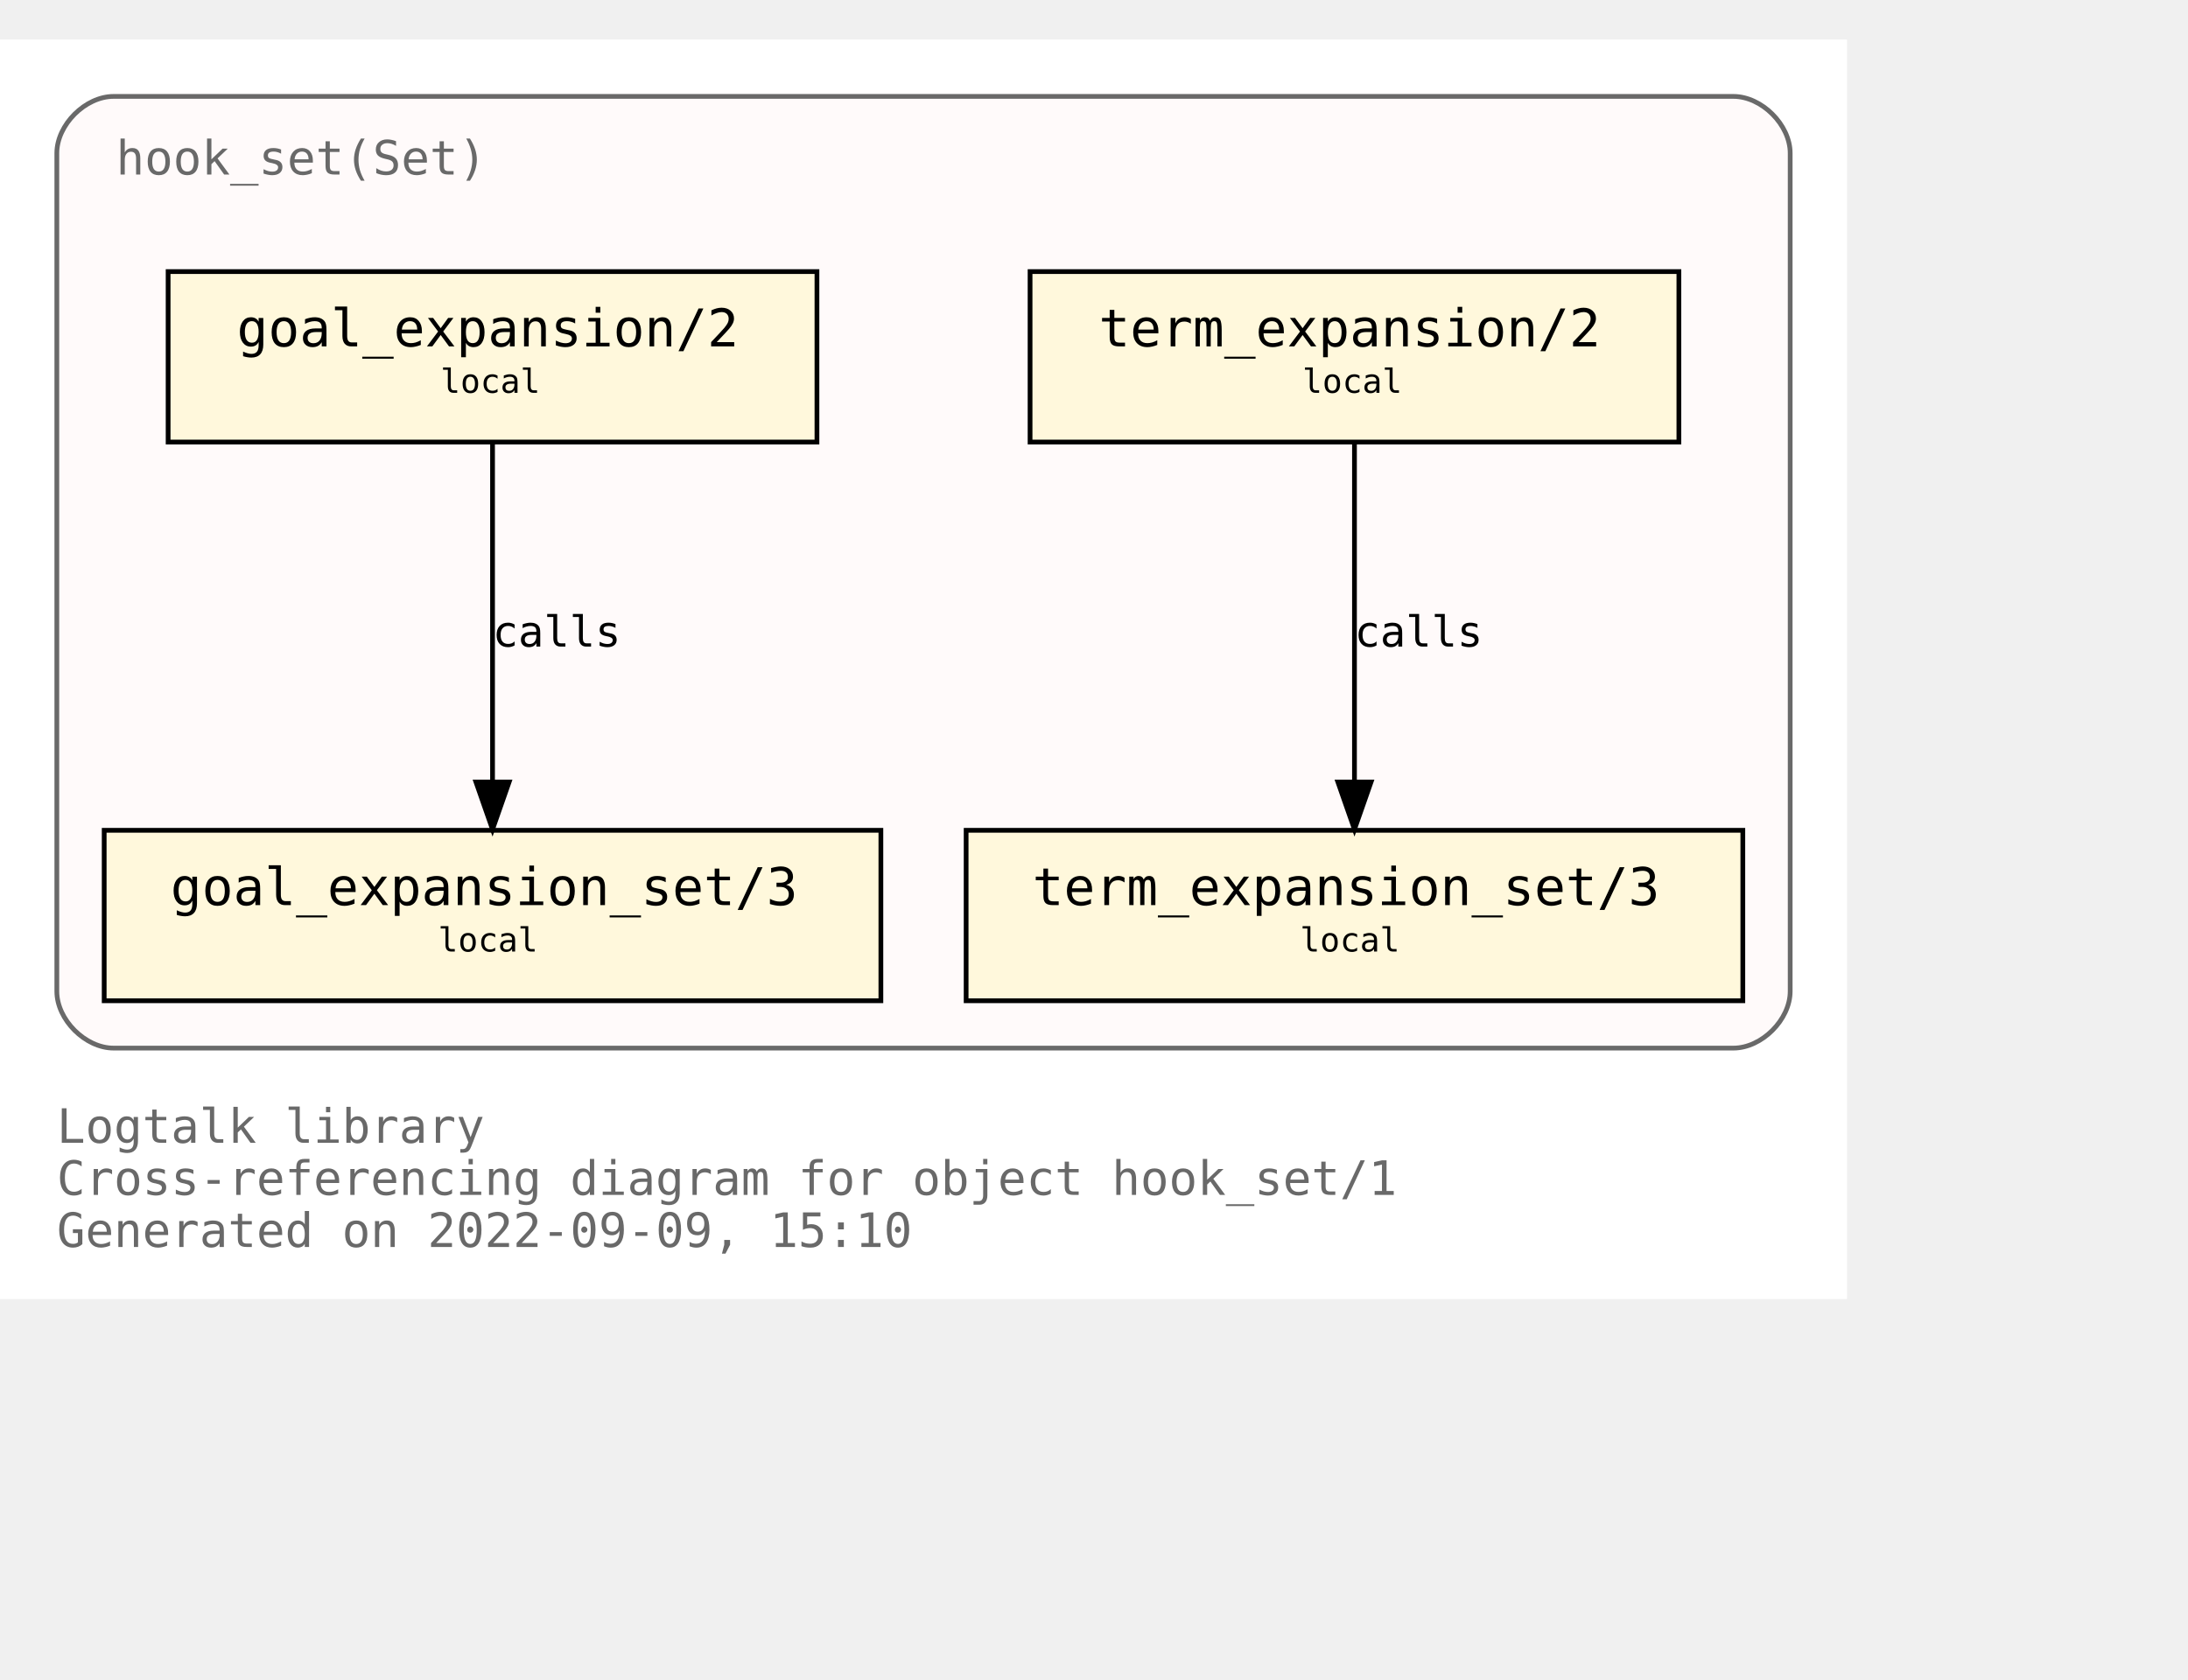
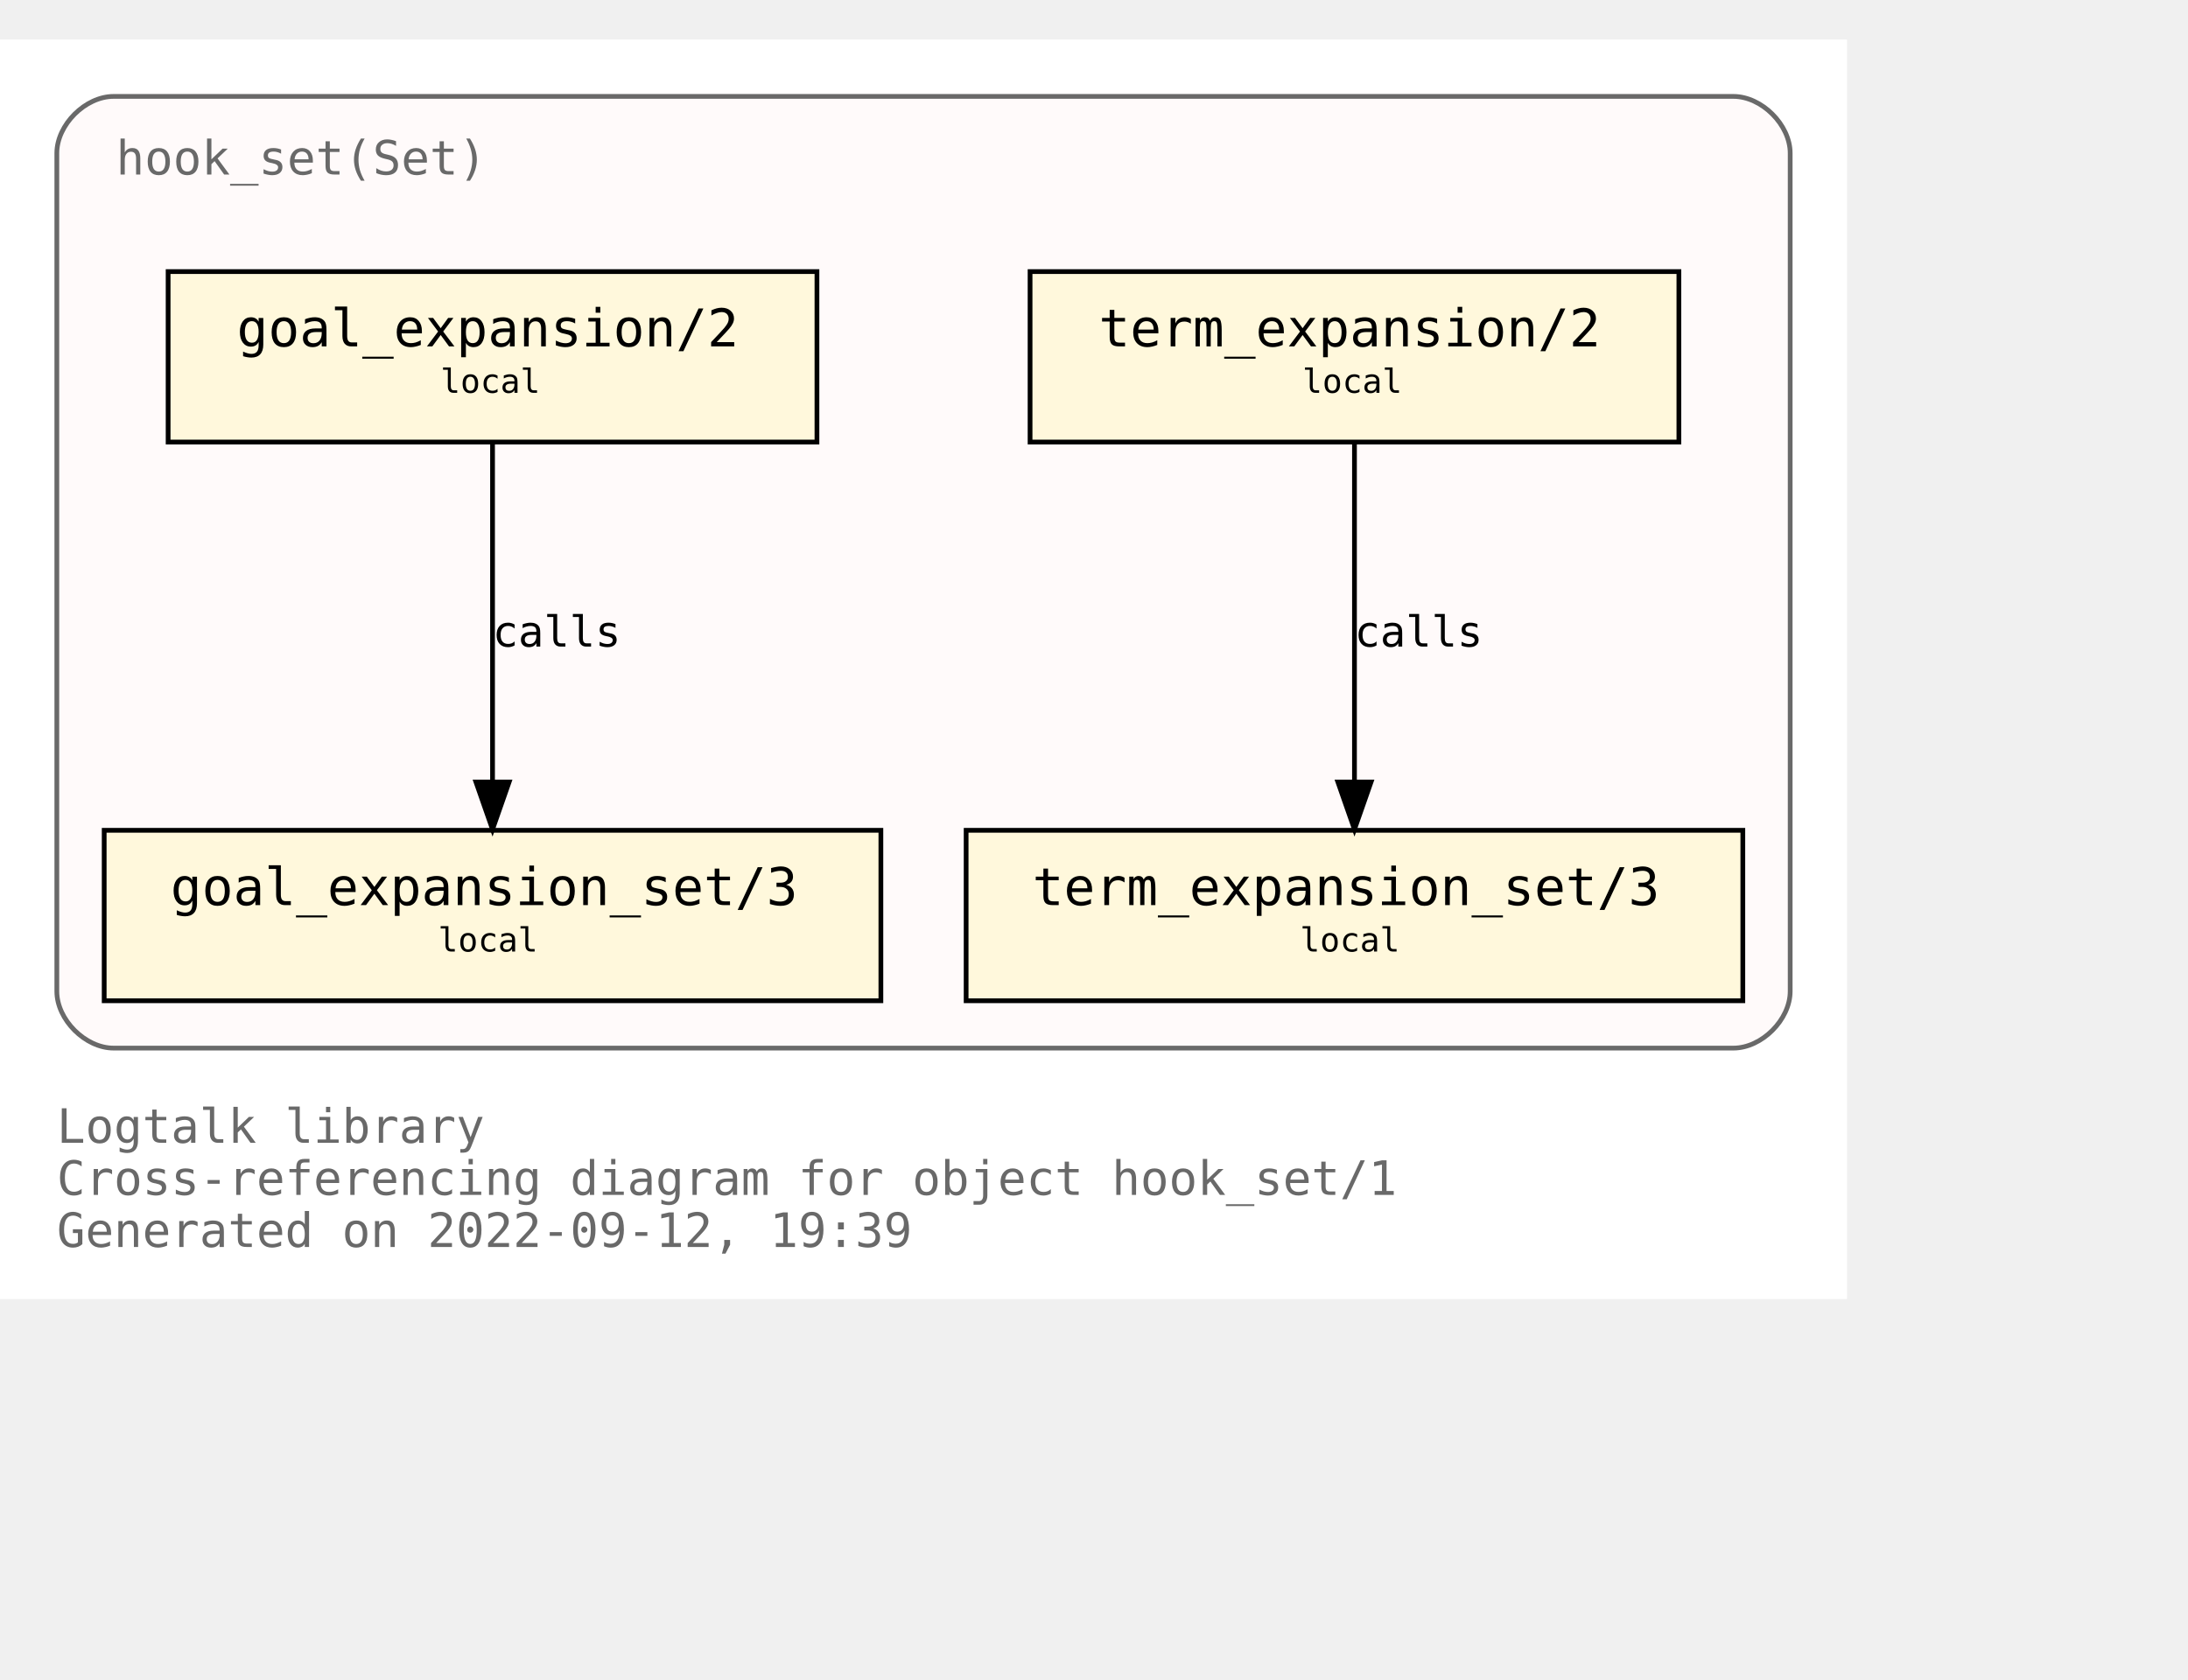
<svg xmlns="http://www.w3.org/2000/svg" xmlns:xlink="http://www.w3.org/1999/xlink" width="534pt" height="410pt" viewBox="72.00 72.00 462.00 338.00">
  <g id="graph0" class="graph" transform="scale(1 1) rotate(0) translate(76 334)">
    <polygon fill="white" stroke="transparent" points="-4,4 -4,-262 386,-262 386,4 -4,4" />
    <text text-anchor="start" x="8" y="-29" font-family="Monospace" font-size="10.00" fill="dimgray">Logtalk library</text>
    <text text-anchor="start" x="8" y="-18" font-family="Monospace" font-size="10.00" fill="dimgray">Cross-referencing diagram for object hook_set/1</text>
-     <text text-anchor="start" x="8" y="-7" font-family="Monospace" font-size="10.00" fill="dimgray">Generated on 2022-09-09, 15:10</text>
+     <text text-anchor="start" x="8" y="-7" font-family="Monospace" font-size="10.00" fill="dimgray">Generated on 2022-09-12, 19:39</text>
    <g id="clust1" class="cluster">
      <g id="a_clust1">
        <a xlink:title="hook_set(Set)">
          <path fill="snow" stroke="dimgray" d="M20,-49C20,-49 362,-49 362,-49 368,-49 374,-55 374,-61 374,-61 374,-238 374,-238 374,-244 368,-250 362,-250 362,-250 20,-250 20,-250 14,-250 8,-244 8,-238 8,-238 8,-61 8,-61 8,-55 14,-49 20,-49" />
          <g id="a_clust1_0">
-             <a xlink:href="https://github.com/LogtalkDotOrg/logtalk3/tree/772a4b84161c8aed858a25de70cb591b261189ca/library/hook_flows/hook_set.lgt" xlink:title="https://github.com/LogtalkDotOrg/logtalk3/tree/772a4b84161c8aed858a25de70cb591b261189ca/library/hook_flows/hook_set.lgt">
+             <a xlink:href="https://github.com/LogtalkDotOrg/logtalk3/tree/23e11791bf0847f1dd2354303a2a8867fcb1d92f/library/hook_flows/hook_set.lgt" xlink:title="https://github.com/LogtalkDotOrg/logtalk3/tree/23e11791bf0847f1dd2354303a2a8867fcb1d92f/library/hook_flows/hook_set.lgt">
              <text text-anchor="start" x="20.5" y="-233.5" font-family="Monospace" font-size="10.00" fill="dimgray">hook_set(Set)</text>
            </a>
          </g>
        </a>
      </g>
    </g>
    <g id="node1" class="node">
      <g id="a_node1">
-         <a xlink:href="https://github.com/LogtalkDotOrg/logtalk3/tree/772a4b84161c8aed858a25de70cb591b261189ca/library/hook_flows/hook_set.lgt#L40" xlink:title="https://github.com/LogtalkDotOrg/logtalk3/tree/772a4b84161c8aed858a25de70cb591b261189ca/library/hook_flows/hook_set.lgt#L40">
+         <a xlink:href="https://github.com/LogtalkDotOrg/logtalk3/tree/23e11791bf0847f1dd2354303a2a8867fcb1d92f/library/hook_flows/hook_set.lgt#L40" xlink:title="https://github.com/LogtalkDotOrg/logtalk3/tree/23e11791bf0847f1dd2354303a2a8867fcb1d92f/library/hook_flows/hook_set.lgt#L40">
          <polygon fill="cornsilk" stroke="black" points="350.5,-213 213.5,-213 213.5,-177 350.5,-177 350.5,-213" />
          <text text-anchor="start" x="222" y="-197.8" font-family="Monospace" font-size="9.00"> </text>
          <text text-anchor="start" x="228" y="-197.2" font-family="Monospace" font-size="11.00">term_expansion/2</text>
          <text text-anchor="start" x="337" y="-197.8" font-family="Monospace" font-size="9.00"> </text>
          <text text-anchor="start" x="222" y="-186.8" font-family="Monospace" font-size="9.00"> </text>
          <text text-anchor="start" x="271" y="-187.4" font-family="Monospace" font-size="7.00">local</text>
          <text text-anchor="start" x="337" y="-186.8" font-family="Monospace" font-size="9.00"> </text>
        </a>
      </g>
    </g>
    <g id="node2" class="node">
      <g id="a_node2">
-         <a xlink:href="https://github.com/LogtalkDotOrg/logtalk3/tree/772a4b84161c8aed858a25de70cb591b261189ca/library/hook_flows/hook_set.lgt#L44" xlink:title="https://github.com/LogtalkDotOrg/logtalk3/tree/772a4b84161c8aed858a25de70cb591b261189ca/library/hook_flows/hook_set.lgt#L44">
+         <a xlink:href="https://github.com/LogtalkDotOrg/logtalk3/tree/23e11791bf0847f1dd2354303a2a8867fcb1d92f/library/hook_flows/hook_set.lgt#L44" xlink:title="https://github.com/LogtalkDotOrg/logtalk3/tree/23e11791bf0847f1dd2354303a2a8867fcb1d92f/library/hook_flows/hook_set.lgt#L44">
          <polygon fill="cornsilk" stroke="black" points="364,-95 200,-95 200,-59 364,-59 364,-95" />
          <text text-anchor="start" x="208" y="-79.8" font-family="Monospace" font-size="9.00"> </text>
          <text text-anchor="start" x="214" y="-79.2" font-family="Monospace" font-size="11.00">term_expansion_set/3</text>
          <text text-anchor="start" x="350" y="-79.8" font-family="Monospace" font-size="9.00"> </text>
          <text text-anchor="start" x="208" y="-68.8" font-family="Monospace" font-size="9.00"> </text>
          <text text-anchor="start" x="270.5" y="-69.4" font-family="Monospace" font-size="7.00">local</text>
          <text text-anchor="start" x="350" y="-68.8" font-family="Monospace" font-size="9.00"> </text>
        </a>
      </g>
    </g>
    <g id="edge1" class="edge">
      <g id="a_edge1">
-         <a xlink:href="https://github.com/LogtalkDotOrg/logtalk3/tree/772a4b84161c8aed858a25de70cb591b261189ca/library/hook_flows/hook_set.lgt#L40" xlink:title="calls">
+         <a xlink:href="https://github.com/LogtalkDotOrg/logtalk3/tree/23e11791bf0847f1dd2354303a2a8867fcb1d92f/library/hook_flows/hook_set.lgt#L40" xlink:title="calls">
          <path fill="none" stroke="black" d="M282,-176.88C282,-158.04 282,-127.47 282,-105.3" />
          <polygon fill="black" stroke="black" points="285.5,-105.19 282,-95.19 278.5,-105.19 285.5,-105.19" />
        </a>
      </g>
      <g id="a_edge1-label">
-         <a xlink:href="https://github.com/LogtalkDotOrg/logtalk3/tree/772a4b84161c8aed858a25de70cb591b261189ca/library/hook_flows/hook_set.lgt#L40" xlink:title="https://github.com/LogtalkDotOrg/logtalk3/tree/772a4b84161c8aed858a25de70cb591b261189ca/library/hook_flows/hook_set.lgt#L40">
+         <a xlink:href="https://github.com/LogtalkDotOrg/logtalk3/tree/23e11791bf0847f1dd2354303a2a8867fcb1d92f/library/hook_flows/hook_set.lgt#L40" xlink:title="https://github.com/LogtalkDotOrg/logtalk3/tree/23e11791bf0847f1dd2354303a2a8867fcb1d92f/library/hook_flows/hook_set.lgt#L40">
          <text text-anchor="start" x="282" y="-133.8" font-family="Monospace" font-size="9.00">calls</text>
        </a>
      </g>
    </g>
    <g id="node3" class="node">
      <g id="a_node3">
-         <a xlink:href="https://github.com/LogtalkDotOrg/logtalk3/tree/772a4b84161c8aed858a25de70cb591b261189ca/library/hook_flows/hook_set.lgt#L51" xlink:title="https://github.com/LogtalkDotOrg/logtalk3/tree/772a4b84161c8aed858a25de70cb591b261189ca/library/hook_flows/hook_set.lgt#L51">
+         <a xlink:href="https://github.com/LogtalkDotOrg/logtalk3/tree/23e11791bf0847f1dd2354303a2a8867fcb1d92f/library/hook_flows/hook_set.lgt#L51" xlink:title="https://github.com/LogtalkDotOrg/logtalk3/tree/23e11791bf0847f1dd2354303a2a8867fcb1d92f/library/hook_flows/hook_set.lgt#L51">
          <polygon fill="cornsilk" stroke="black" points="168.5,-213 31.5,-213 31.5,-177 168.5,-177 168.5,-213" />
          <text text-anchor="start" x="40" y="-197.8" font-family="Monospace" font-size="9.00"> </text>
          <text text-anchor="start" x="46" y="-197.2" font-family="Monospace" font-size="11.00">goal_expansion/2</text>
          <text text-anchor="start" x="155" y="-197.8" font-family="Monospace" font-size="9.00"> </text>
          <text text-anchor="start" x="40" y="-186.8" font-family="Monospace" font-size="9.00"> </text>
          <text text-anchor="start" x="89" y="-187.4" font-family="Monospace" font-size="7.00">local</text>
          <text text-anchor="start" x="155" y="-186.8" font-family="Monospace" font-size="9.00"> </text>
        </a>
      </g>
    </g>
    <g id="node4" class="node">
      <g id="a_node4">
-         <a xlink:href="https://github.com/LogtalkDotOrg/logtalk3/tree/772a4b84161c8aed858a25de70cb591b261189ca/library/hook_flows/hook_set.lgt#L55" xlink:title="https://github.com/LogtalkDotOrg/logtalk3/tree/772a4b84161c8aed858a25de70cb591b261189ca/library/hook_flows/hook_set.lgt#L55">
+         <a xlink:href="https://github.com/LogtalkDotOrg/logtalk3/tree/23e11791bf0847f1dd2354303a2a8867fcb1d92f/library/hook_flows/hook_set.lgt#L55" xlink:title="https://github.com/LogtalkDotOrg/logtalk3/tree/23e11791bf0847f1dd2354303a2a8867fcb1d92f/library/hook_flows/hook_set.lgt#L55">
          <polygon fill="cornsilk" stroke="black" points="182,-95 18,-95 18,-59 182,-59 182,-95" />
          <text text-anchor="start" x="26" y="-79.8" font-family="Monospace" font-size="9.00"> </text>
          <text text-anchor="start" x="32" y="-79.2" font-family="Monospace" font-size="11.00">goal_expansion_set/3</text>
          <text text-anchor="start" x="168" y="-79.8" font-family="Monospace" font-size="9.00"> </text>
          <text text-anchor="start" x="26" y="-68.8" font-family="Monospace" font-size="9.00"> </text>
          <text text-anchor="start" x="88.5" y="-69.4" font-family="Monospace" font-size="7.00">local</text>
          <text text-anchor="start" x="168" y="-68.8" font-family="Monospace" font-size="9.00"> </text>
        </a>
      </g>
    </g>
    <g id="edge2" class="edge">
      <g id="a_edge2">
-         <a xlink:href="https://github.com/LogtalkDotOrg/logtalk3/tree/772a4b84161c8aed858a25de70cb591b261189ca/library/hook_flows/hook_set.lgt#L51" xlink:title="calls">
+         <a xlink:href="https://github.com/LogtalkDotOrg/logtalk3/tree/23e11791bf0847f1dd2354303a2a8867fcb1d92f/library/hook_flows/hook_set.lgt#L51" xlink:title="calls">
          <path fill="none" stroke="black" d="M100,-176.88C100,-158.04 100,-127.47 100,-105.3" />
          <polygon fill="black" stroke="black" points="103.5,-105.19 100,-95.19 96.5,-105.19 103.5,-105.19" />
        </a>
      </g>
      <g id="a_edge2-label">
-         <a xlink:href="https://github.com/LogtalkDotOrg/logtalk3/tree/772a4b84161c8aed858a25de70cb591b261189ca/library/hook_flows/hook_set.lgt#L51" xlink:title="https://github.com/LogtalkDotOrg/logtalk3/tree/772a4b84161c8aed858a25de70cb591b261189ca/library/hook_flows/hook_set.lgt#L51">
+         <a xlink:href="https://github.com/LogtalkDotOrg/logtalk3/tree/23e11791bf0847f1dd2354303a2a8867fcb1d92f/library/hook_flows/hook_set.lgt#L51" xlink:title="https://github.com/LogtalkDotOrg/logtalk3/tree/23e11791bf0847f1dd2354303a2a8867fcb1d92f/library/hook_flows/hook_set.lgt#L51">
          <text text-anchor="start" x="100" y="-133.8" font-family="Monospace" font-size="9.00">calls</text>
        </a>
      </g>
    </g>
  </g>
</svg>
